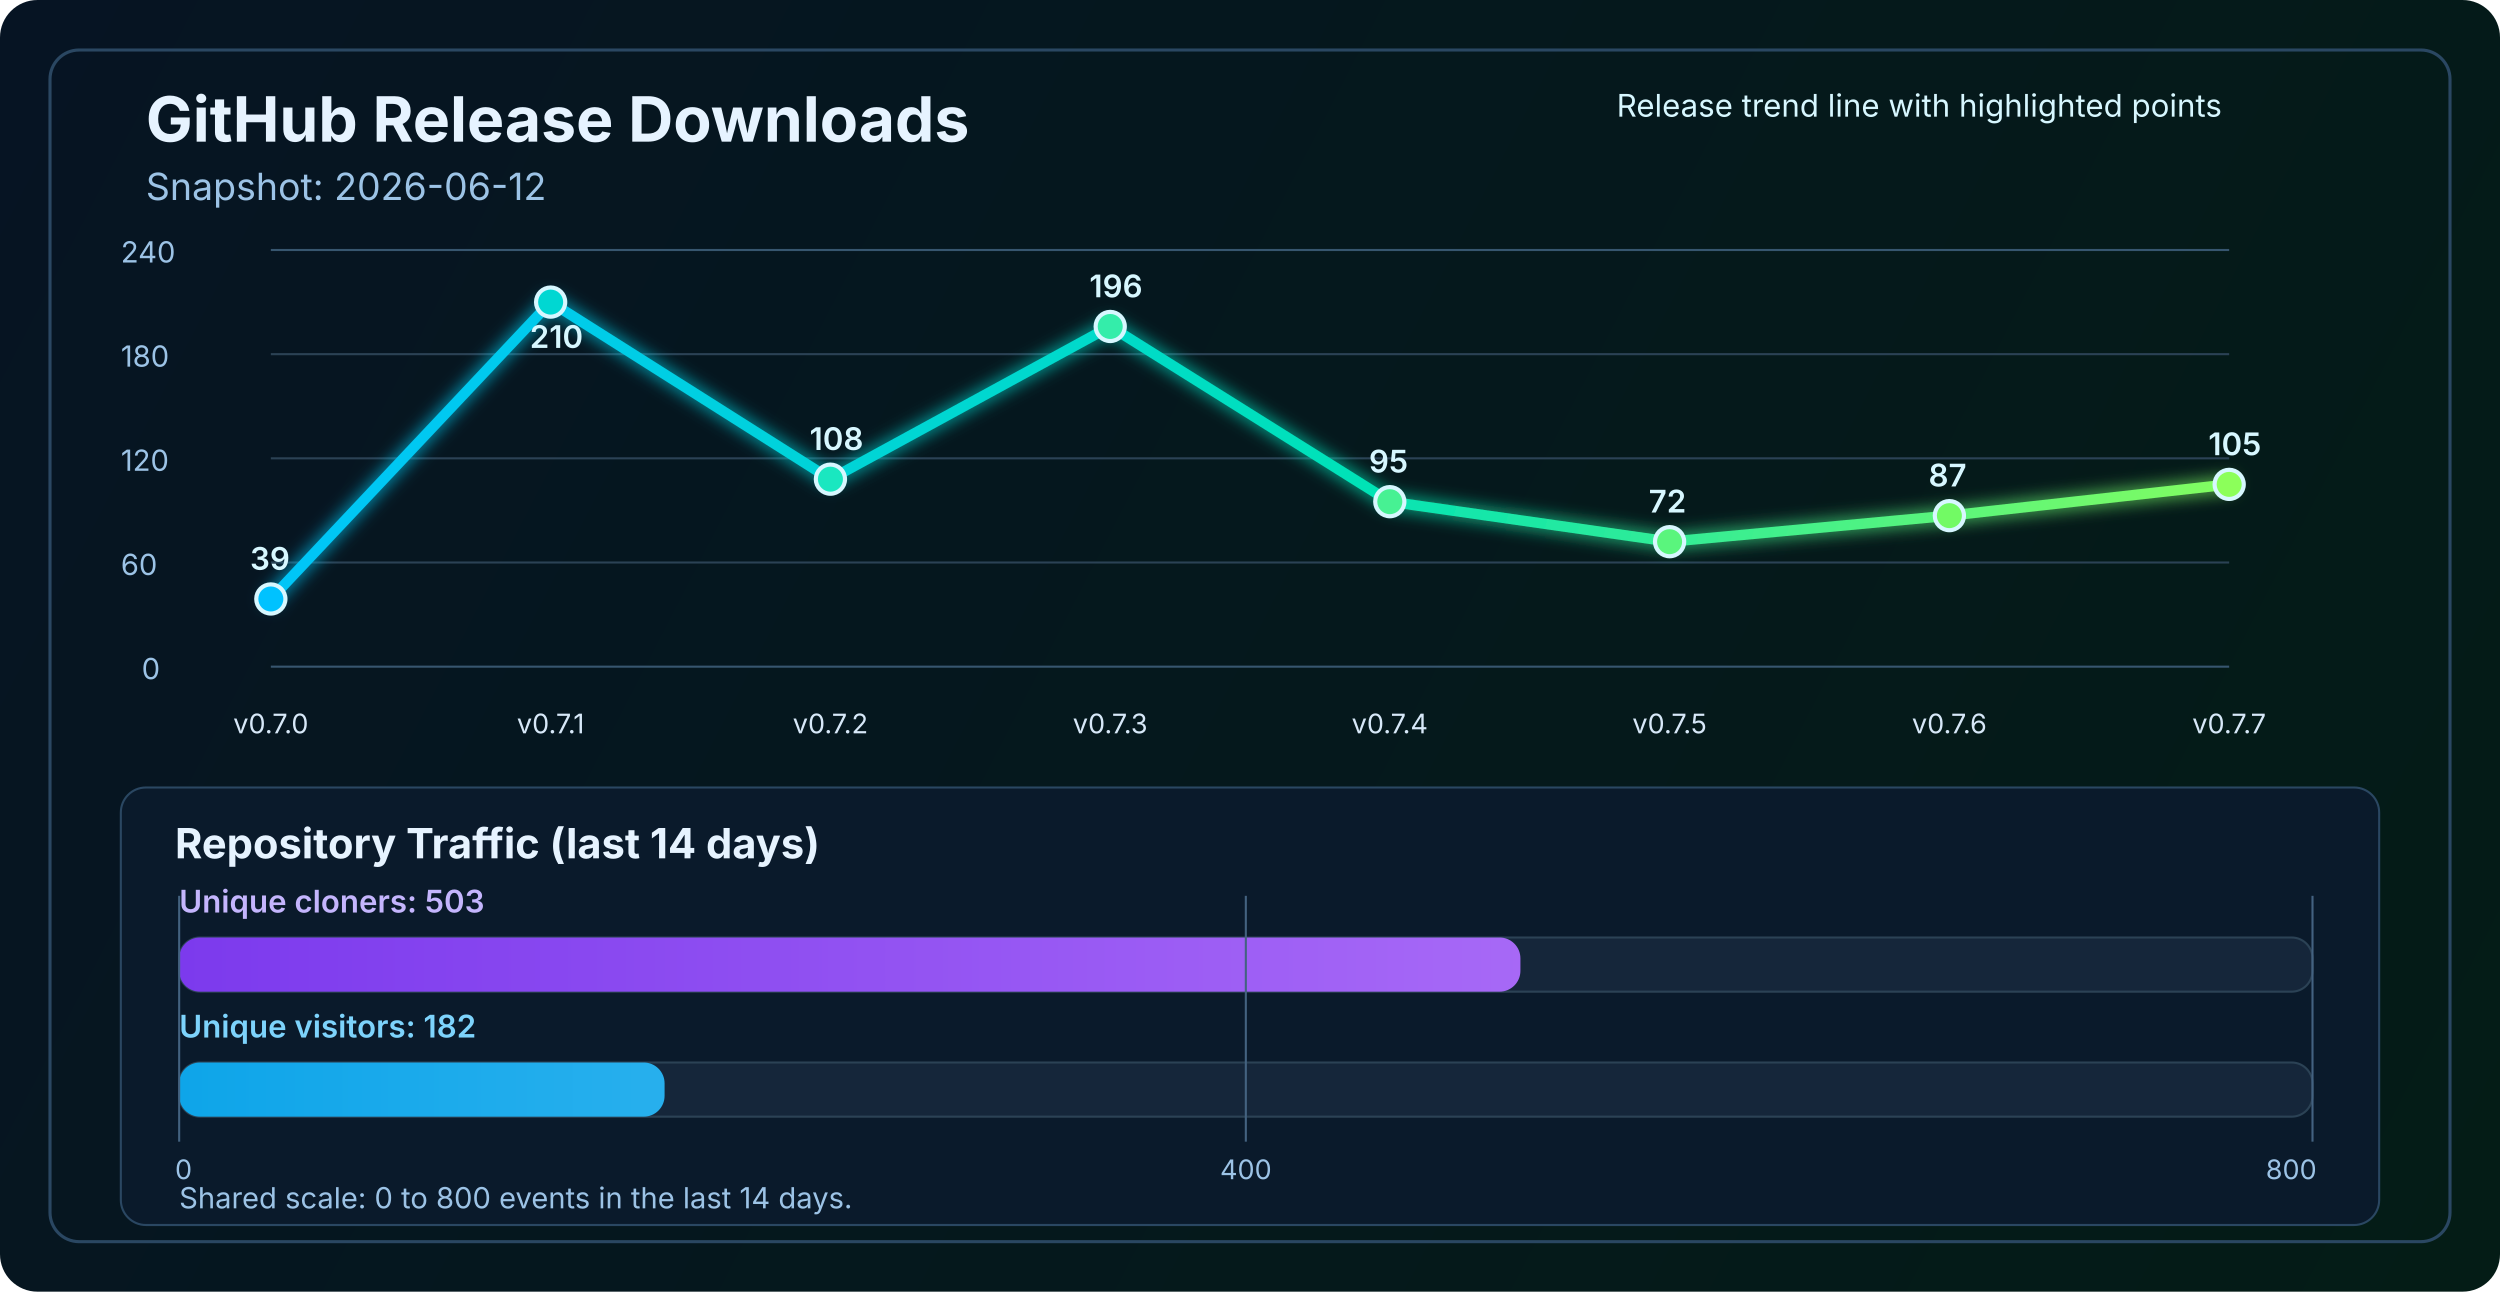
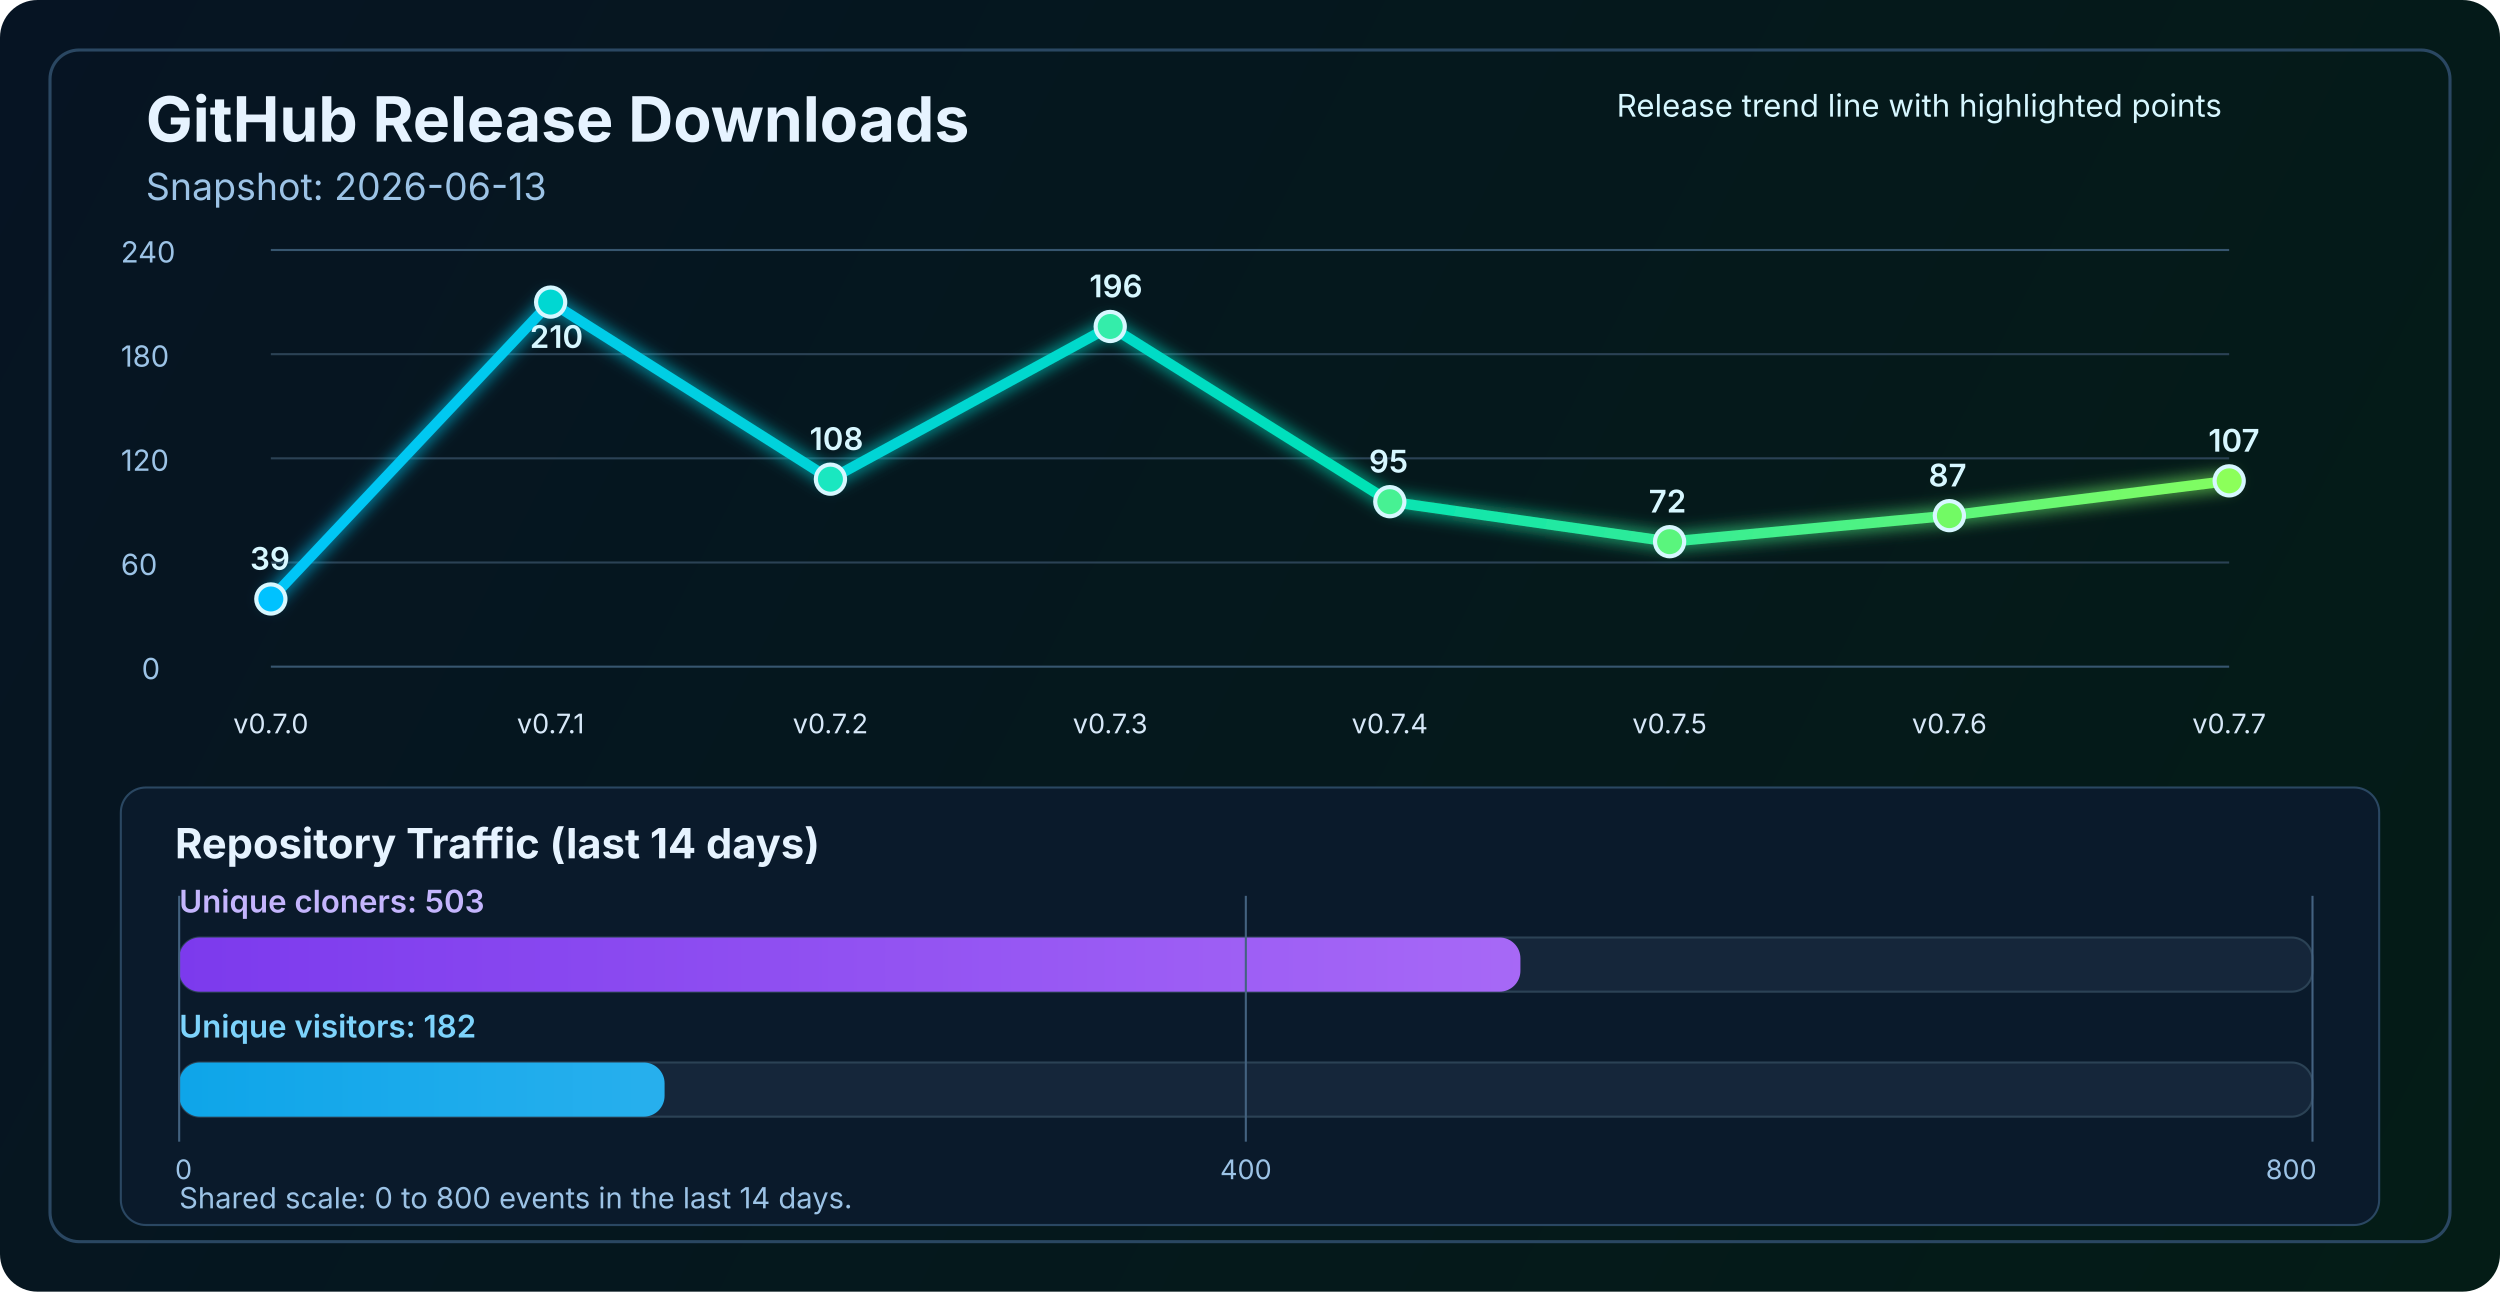
<svg xmlns="http://www.w3.org/2000/svg" width="1200" height="620" viewBox="0 0 1200 620" fill="none" role="img" aria-labelledby="title desc">
  <defs>
    <linearGradient id="bg" x1="0" y1="0" x2="1200" y2="620" gradientUnits="userSpaceOnUse">
      <stop stop-color="#061423" />
      <stop offset="1" stop-color="#041C16" />
    </linearGradient>
    <linearGradient id="line" x1="130" y1="86" x2="1070" y2="340" gradientUnits="userSpaceOnUse">
      <stop stop-color="#00C2FF" />
      <stop offset="0.55" stop-color="#00E2B8" />
      <stop offset="1" stop-color="#8CFF5A" />
    </linearGradient>
    <linearGradient id="cloneFill" x1="86" y1="450" x2="1110" y2="450" gradientUnits="userSpaceOnUse">
      <stop stop-color="#7C3AED" />
      <stop offset="1" stop-color="#C084FC" />
    </linearGradient>
    <linearGradient id="viewFill" x1="86" y1="482" x2="1110" y2="482" gradientUnits="userSpaceOnUse">
      <stop stop-color="#0EA5E9" />
      <stop offset="1" stop-color="#7DD3FC" />
    </linearGradient>
    <filter id="glow" x="-50%" y="-50%" width="200%" height="200%">
      <feGaussianBlur stdDeviation="4" result="blur" />
      <feMerge>
        <feMergeNode in="blur" />
        <feMergeNode in="SourceGraphic" />
      </feMerge>
    </filter>
  </defs>
  <rect width="1200" height="620" rx="18" fill="url(#bg)" />
  <rect x="24" y="24" width="1152" height="572" rx="14" stroke="#2A4762" stroke-width="1.5" />
  <text x="70" y="68" fill="#E6F3FF" font-size="30" font-family="SF Pro Display, -apple-system, BlinkMacSystemFont, Segoe UI, sans-serif" font-weight="700">GitHub Release Downloads</text>
-   <text x="70" y="96" fill="#9CC3E6" font-size="18" font-family="SF Pro Text, -apple-system, BlinkMacSystemFont, Segoe UI, sans-serif">Snapshot: 2026-06-12</text>
+   <text x="70" y="96" fill="#9CC3E6" font-size="18" font-family="SF Pro Text, -apple-system, BlinkMacSystemFont, Segoe UI, sans-serif">Snapshot: 2026-06-13</text>
  <line x1="130" y1="320.0" x2="1070" y2="320.0" stroke="#37566F" stroke-width="1" />
  <line x1="130" y1="270.0" x2="1070" y2="270.0" stroke="#2B4255" stroke-width="1" />
  <line x1="130" y1="220.0" x2="1070" y2="220.0" stroke="#2B4255" stroke-width="1" />
  <line x1="130" y1="170.0" x2="1070" y2="170.0" stroke="#2B4255" stroke-width="1" />
  <line x1="130" y1="120.0" x2="1070" y2="120.0" stroke="#37566F" stroke-width="1" />
  <text x="68" y="326.0" fill="#9CC3E6" font-size="14" font-family="SF Pro Text, -apple-system, BlinkMacSystemFont, Segoe UI, sans-serif">0</text>
  <text x="58" y="276.0" fill="#9CC3E6" font-size="14" font-family="SF Pro Text, -apple-system, BlinkMacSystemFont, Segoe UI, sans-serif">60</text>
  <text x="58" y="226.0" fill="#9CC3E6" font-size="14" font-family="SF Pro Text, -apple-system, BlinkMacSystemFont, Segoe UI, sans-serif">120</text>
  <text x="58" y="176.0" fill="#9CC3E6" font-size="14" font-family="SF Pro Text, -apple-system, BlinkMacSystemFont, Segoe UI, sans-serif">180</text>
  <text x="58" y="126.0" fill="#9CC3E6" font-size="14" font-family="SF Pro Text, -apple-system, BlinkMacSystemFont, Segoe UI, sans-serif">240</text>
-   <polyline points="130.0,287.5 264.3,145.0 398.6,230.0 532.9,156.7 667.1,240.8 801.4,260.0 935.7,247.5 1070.0,232.5" fill="none" stroke="url(#line)" stroke-width="5" stroke-linecap="round" stroke-linejoin="round" filter="url(#glow)" />
+   <polyline points="130.0,287.5 264.3,145.0 398.6,230.0 532.9,156.7 667.1,240.8 801.4,260.0 935.7,247.5 1070.0,230.8" fill="none" stroke="url(#line)" stroke-width="5" stroke-linecap="round" stroke-linejoin="round" filter="url(#glow)" />
  <circle cx="130.0" cy="287.5" r="7" fill="#00C2FF" stroke="#D7F7FF" stroke-width="2" />
  <circle cx="264.3" cy="145.0" r="7" fill="#00D7D2" stroke="#D7F7FF" stroke-width="2" />
  <circle cx="398.6" cy="230.0" r="7" fill="#1AE7C0" stroke="#D7F7FF" stroke-width="2" />
  <circle cx="532.9" cy="156.7" r="7" fill="#34EDAA" stroke="#D7F7FF" stroke-width="2" />
  <circle cx="667.1" cy="240.8" r="7" fill="#47F193" stroke="#D7F7FF" stroke-width="2" />
  <circle cx="801.4" cy="260.0" r="7" fill="#5AF57D" stroke="#D7F7FF" stroke-width="2" />
  <circle cx="935.7" cy="247.5" r="7" fill="#72FA64" stroke="#D7F7FF" stroke-width="2" />
-   <circle cx="1070.0" cy="232.5" r="7" fill="#8CFF5A" stroke="#D7F7FF" stroke-width="2" />
+   <circle cx="1070.0" cy="230.8" r="7" fill="#8CFF5A" stroke="#D7F7FF" stroke-width="2" />
  <text x="130.0" y="352" text-anchor="middle" fill="#D7E8F8" font-size="13" font-family="SF Pro Text, -apple-system, BlinkMacSystemFont, Segoe UI, sans-serif">v0.7.0</text>
  <text x="264.3" y="352" text-anchor="middle" fill="#D7E8F8" font-size="13" font-family="SF Pro Text, -apple-system, BlinkMacSystemFont, Segoe UI, sans-serif">v0.7.1</text>
  <text x="398.6" y="352" text-anchor="middle" fill="#D7E8F8" font-size="13" font-family="SF Pro Text, -apple-system, BlinkMacSystemFont, Segoe UI, sans-serif">v0.7.2</text>
  <text x="532.9" y="352" text-anchor="middle" fill="#D7E8F8" font-size="13" font-family="SF Pro Text, -apple-system, BlinkMacSystemFont, Segoe UI, sans-serif">v0.7.3</text>
  <text x="667.1" y="352" text-anchor="middle" fill="#D7E8F8" font-size="13" font-family="SF Pro Text, -apple-system, BlinkMacSystemFont, Segoe UI, sans-serif">v0.7.4</text>
  <text x="801.4" y="352" text-anchor="middle" fill="#D7E8F8" font-size="13" font-family="SF Pro Text, -apple-system, BlinkMacSystemFont, Segoe UI, sans-serif">v0.7.5</text>
  <text x="935.7" y="352" text-anchor="middle" fill="#D7E8F8" font-size="13" font-family="SF Pro Text, -apple-system, BlinkMacSystemFont, Segoe UI, sans-serif">v0.7.6</text>
  <text x="1070.0" y="352" text-anchor="middle" fill="#D7E8F8" font-size="13" font-family="SF Pro Text, -apple-system, BlinkMacSystemFont, Segoe UI, sans-serif">v0.7.7</text>
  <text x="120.0" y="273.5" fill="#D7F7FF" font-size="15" font-family="SF Pro Text, -apple-system, BlinkMacSystemFont, Segoe UI, sans-serif" font-weight="600">39</text>
  <text x="254.3" y="167.0" fill="#D7F7FF" font-size="15" font-family="SF Pro Text, -apple-system, BlinkMacSystemFont, Segoe UI, sans-serif" font-weight="600">210</text>
  <text x="388.6" y="216.0" fill="#D7F7FF" font-size="15" font-family="SF Pro Text, -apple-system, BlinkMacSystemFont, Segoe UI, sans-serif" font-weight="600">108</text>
  <text x="522.9" y="142.7" fill="#D7F7FF" font-size="15" font-family="SF Pro Text, -apple-system, BlinkMacSystemFont, Segoe UI, sans-serif" font-weight="600">196</text>
  <text x="657.1" y="226.8" fill="#D7F7FF" font-size="15" font-family="SF Pro Text, -apple-system, BlinkMacSystemFont, Segoe UI, sans-serif" font-weight="600">95</text>
  <text x="791.4" y="246.0" fill="#D7F7FF" font-size="15" font-family="SF Pro Text, -apple-system, BlinkMacSystemFont, Segoe UI, sans-serif" font-weight="600">72</text>
  <text x="925.7" y="233.5" fill="#D7F7FF" font-size="15" font-family="SF Pro Text, -apple-system, BlinkMacSystemFont, Segoe UI, sans-serif" font-weight="600">87</text>
-   <text x="1060.0" y="218.5" fill="#D7F7FF" font-size="15" font-family="SF Pro Text, -apple-system, BlinkMacSystemFont, Segoe UI, sans-serif" font-weight="600">105</text>
+   <text x="1060.0" y="216.8" fill="#D7F7FF" font-size="15" font-family="SF Pro Text, -apple-system, BlinkMacSystemFont, Segoe UI, sans-serif" font-weight="600">107</text>
  <text x="776" y="56" fill="#D7F7FF" font-size="15" font-family="SF Pro Text, -apple-system, BlinkMacSystemFont, Segoe UI, sans-serif">Release trend line with highlighted points</text>
  <rect x="58" y="378" width="1084" height="210" rx="12" fill="#0A1A2B" stroke="#2A4762" stroke-width="1" />
  <text x="84" y="412" fill="#E6F3FF" font-size="20" font-family="SF Pro Text, -apple-system, BlinkMacSystemFont, Segoe UI, sans-serif" font-weight="700">Repository Traffic (last 14 days)</text>
  <text x="86" y="438" fill="#C4B5FD" font-size="15" font-family="SF Pro Text, -apple-system, BlinkMacSystemFont, Segoe UI, sans-serif" font-weight="600">Unique cloners: 503</text>
  <rect x="86" y="450" width="1024" height="26" rx="10" fill="#15263A" stroke="#2B4255" stroke-width="1" />
  <rect x="86" y="450" width="643.8" height="26" rx="10" fill="url(#cloneFill)" />
  <text x="86" y="498" fill="#7DD3FC" font-size="15" font-family="SF Pro Text, -apple-system, BlinkMacSystemFont, Segoe UI, sans-serif" font-weight="600">Unique visitors: 182</text>
  <rect x="86" y="510" width="1024" height="26" rx="10" fill="#15263A" stroke="#2B4255" stroke-width="1" />
  <rect x="86" y="510" width="233.0" height="26" rx="10" fill="url(#viewFill)" />
  <line x1="86" y1="430" x2="86" y2="548" stroke="#436280" stroke-width="1" />
  <line x1="598.0" y1="430" x2="598.0" y2="548" stroke="#436280" stroke-width="1" />
  <line x1="1110" y1="430" x2="1110" y2="548" stroke="#436280" stroke-width="1" />
  <text x="84" y="566" text-anchor="start" fill="#9CC3E6" font-size="13" font-family="SF Pro Text, -apple-system, BlinkMacSystemFont, Segoe UI, sans-serif">0</text>
  <text x="598.0" y="566" text-anchor="middle" fill="#9CC3E6" font-size="13" font-family="SF Pro Text, -apple-system, BlinkMacSystemFont, Segoe UI, sans-serif">400</text>
  <text x="1112" y="566" text-anchor="end" fill="#9CC3E6" font-size="13" font-family="SF Pro Text, -apple-system, BlinkMacSystemFont, Segoe UI, sans-serif">800</text>
  <text x="86" y="580" fill="#9CC3E6" font-size="14" font-family="SF Pro Text, -apple-system, BlinkMacSystemFont, Segoe UI, sans-serif">Shared scale: 0 to 800 events in the last 14 days.</text>
</svg>
